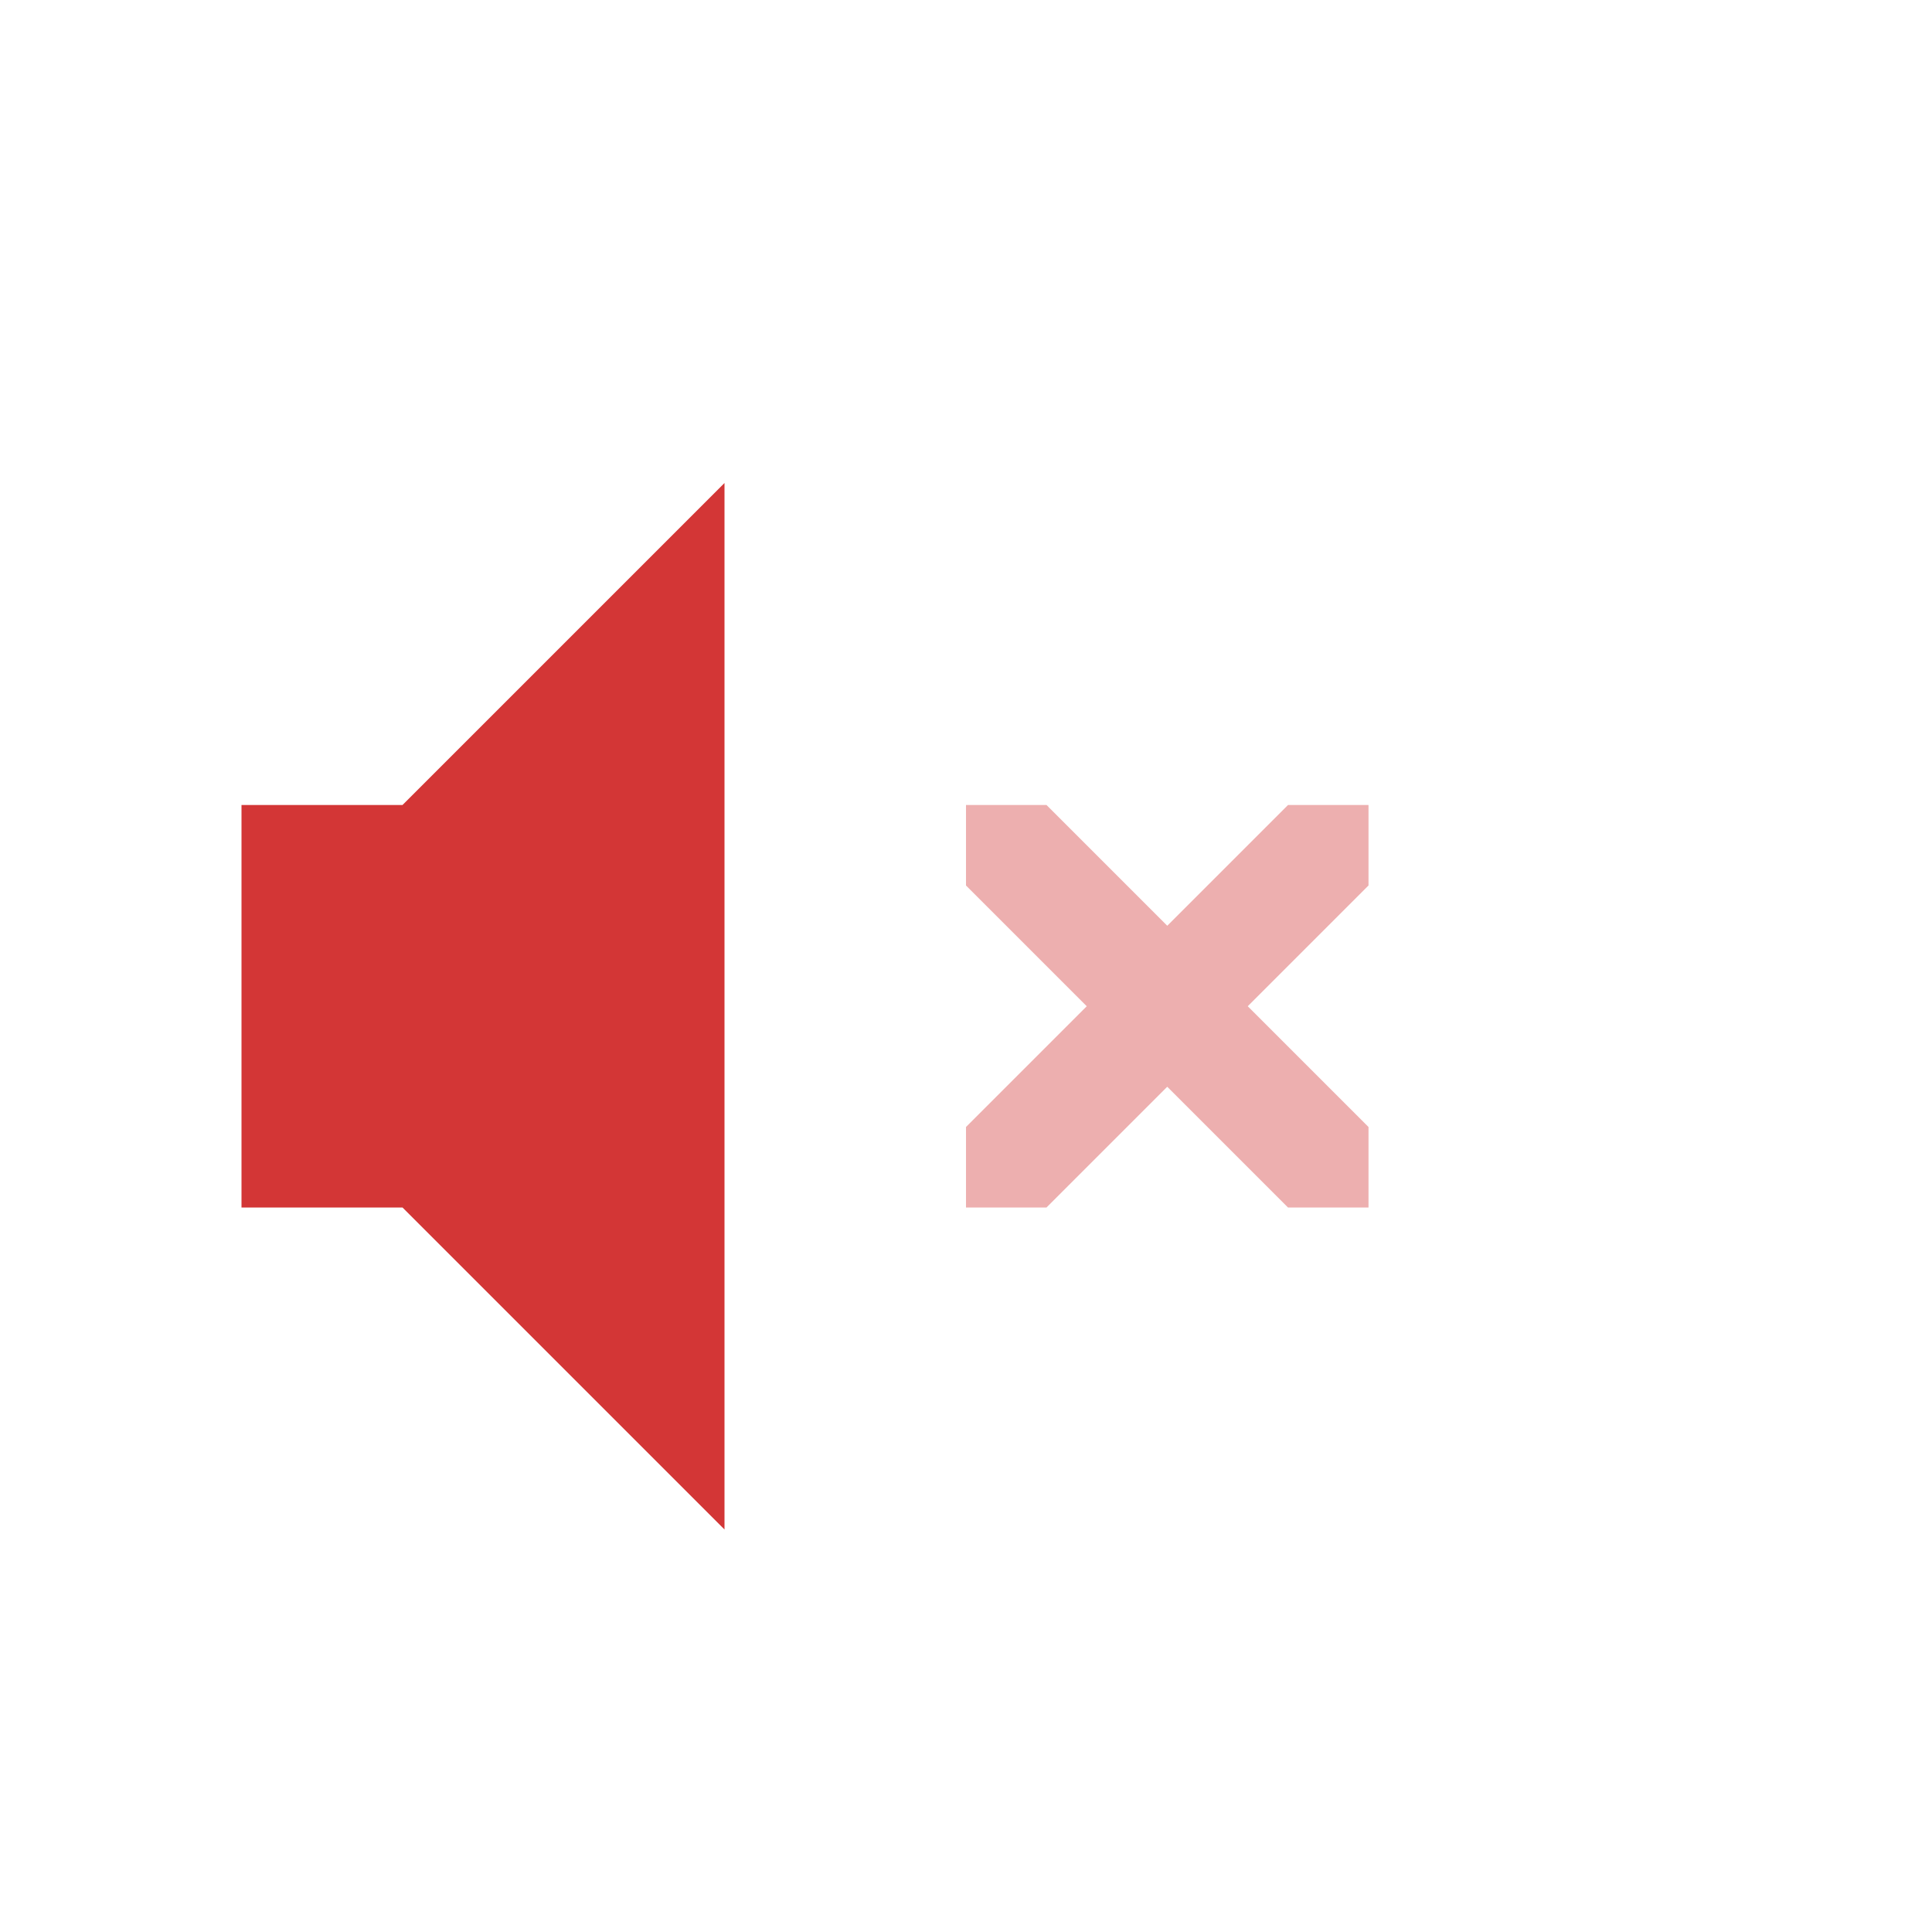
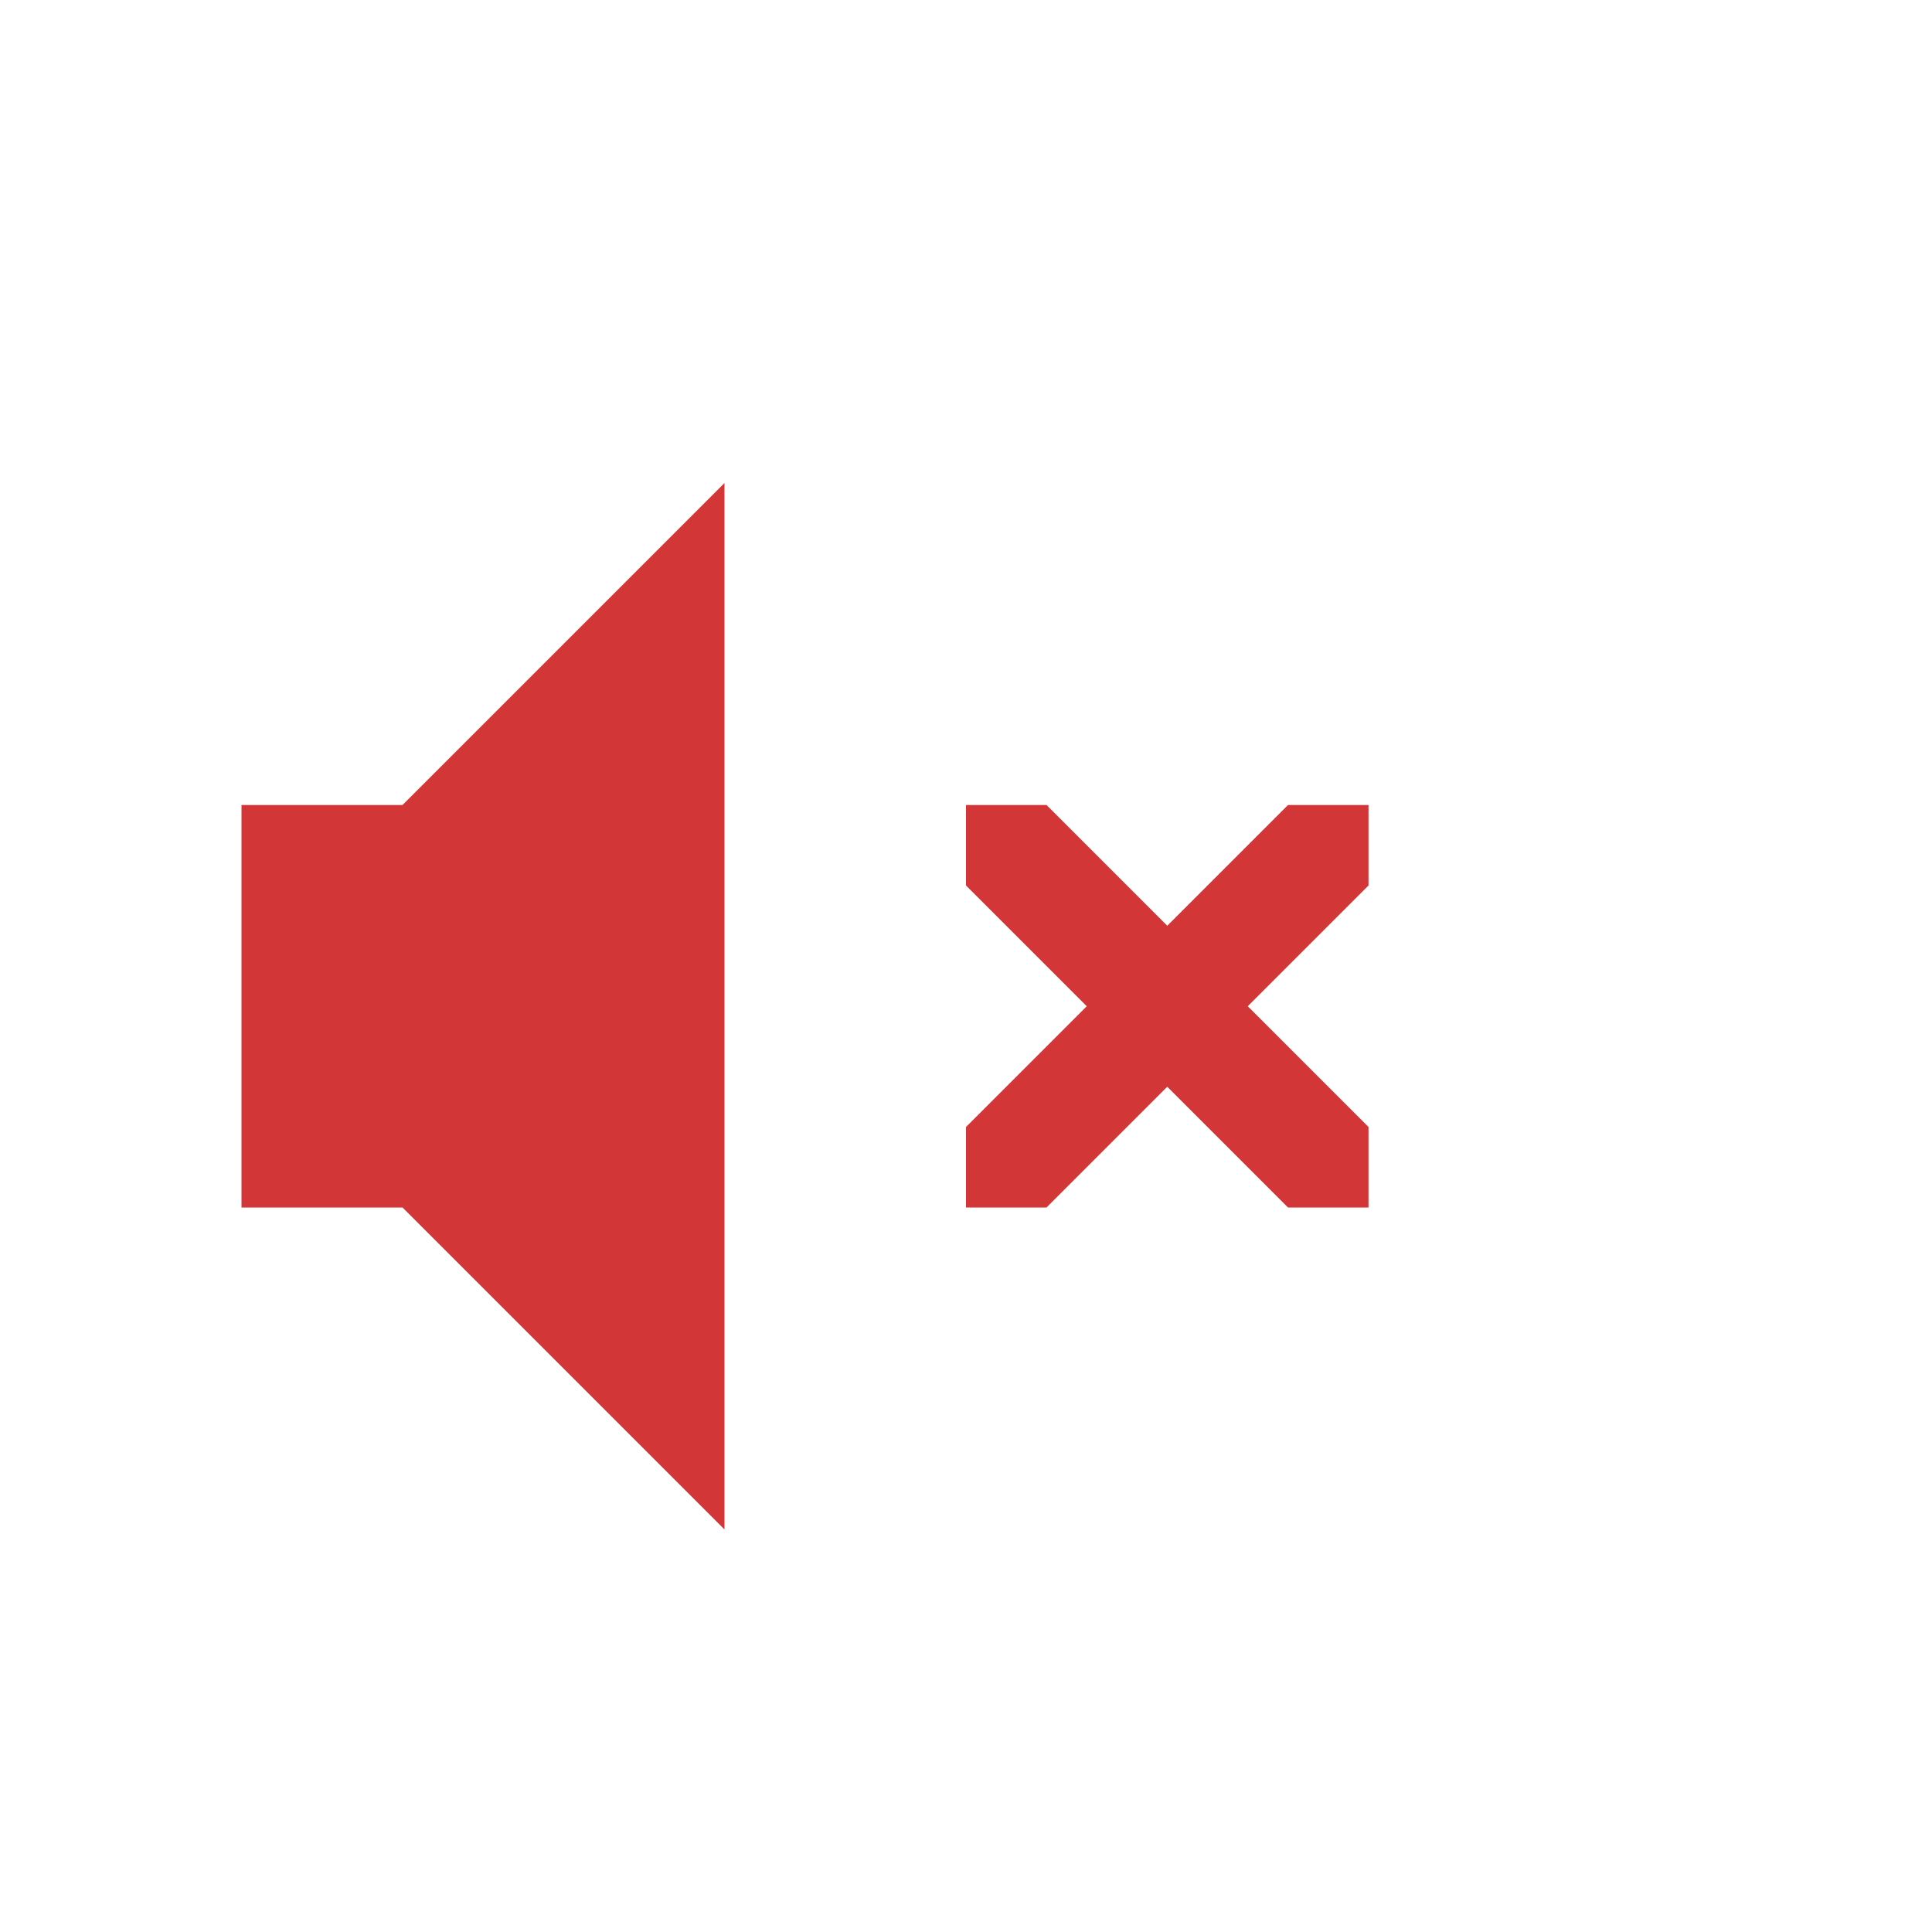
<svg xmlns="http://www.w3.org/2000/svg" id="svg3899" height="24" width="24" version="1.1">
  <defs id="defs3901" />
  <path id="path4148" class="error" d="m 9,6 -4,4 -2,0 0,5 2,0 4,4 0,-13 z" style="color:#000000;display:inline;overflow:visible;visibility:visible;opacity:1;fill:#d33636;fill-opacity:1;fill-rule:nonzero;stroke:none;stroke-width:4;marker:none;enable-background:accumulate;clip-rule:nonzero;isolation:auto;mix-blend-mode:normal;color-interpolation:sRGB;color-interpolation-filters:linearRGB;solid-color:#000000;solid-opacity:1;stroke-linecap:butt;stroke-linejoin:miter;stroke-miterlimit:4;stroke-dasharray:none;stroke-dashoffset:0;stroke-opacity:1;filter-blend-mode:normal;filter-gaussianBlur-deviation:0;color-rendering:auto;image-rendering:auto;shape-rendering:auto;text-rendering:auto" />
-   <path style="color:#bebebe;display:inline;overflow:visible;visibility:visible;opacity:0.4;fill:#d33636;fill-opacity:1;fill-rule:nonzero;stroke:none;stroke-width:1.823;marker:none;enable-background:accumulate" d="m 12,10 0,1 1.5,1.5 -1.5,1.5 0,1 1,0 1.5,-1.5 1.5,1.5 1,0 0,-1 -1.5,-1.5 1.5,-1.5 0,-1 -1,0 -1.5,1.5 -1.5,-1.5 z" id="path3934-0-6-7" class="error" />
+   <path style="color:#bebebe;display:inline;overflow:visible;visibility:visible;opacity:1;fill:#d33636;fill-opacity:1;fill-rule:nonzero;stroke:none;stroke-width:1.823;marker:none;enable-background:accumulate" d="m 12,10 0,1 1.5,1.5 -1.5,1.5 0,1 1,0 1.5,-1.5 1.5,1.5 1,0 0,-1 -1.5,-1.5 1.5,-1.5 0,-1 -1,0 -1.5,1.5 -1.5,-1.5 z" id="path3934-0-6-7" class="error" />
</svg>
